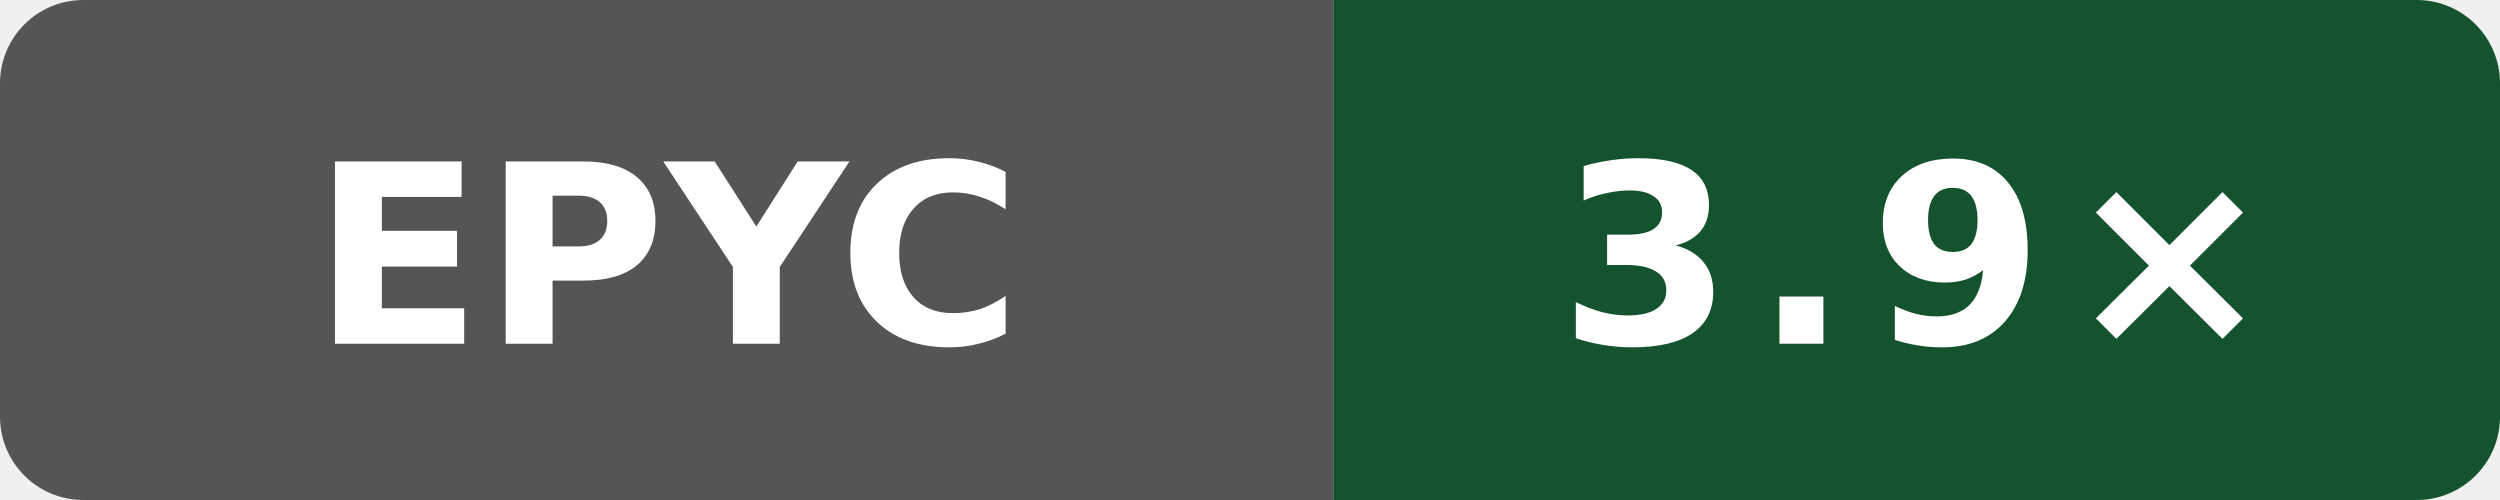
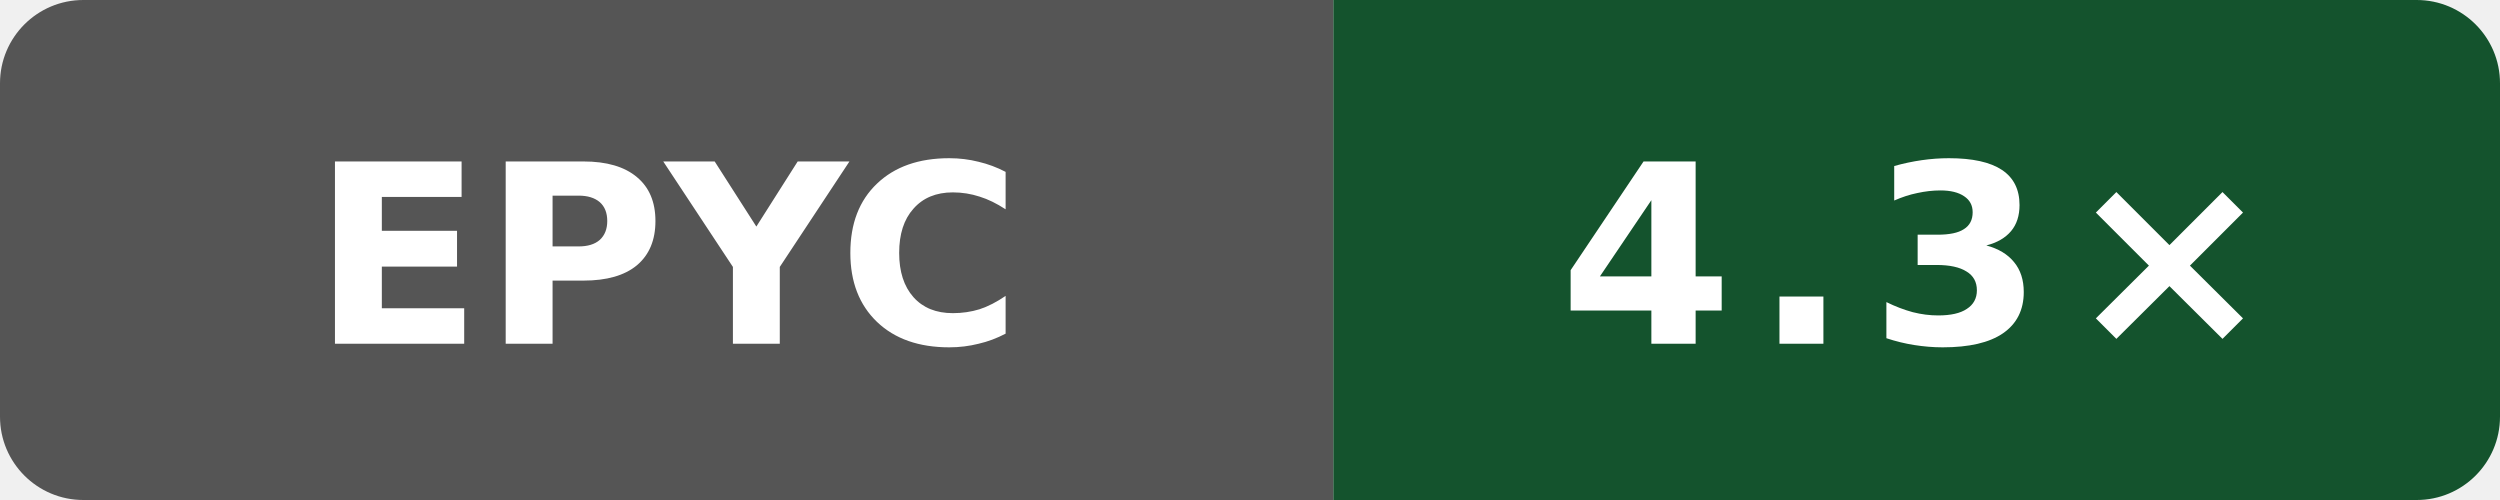
- <svg xmlns="http://www.w3.org/2000/svg" width="120" height="24" viewBox="0 0 120 24" role="img" aria-label="self compile speed vs clang: 3.9×">
+ <svg xmlns="http://www.w3.org/2000/svg" width="120" height="24" viewBox="0 0 120 24" role="img" aria-label="self compile speed vs clang: 4.3×">
  <defs>
    <clipPath id="badge">
      <rect width="120" height="24" rx="4" />
    </clipPath>
  </defs>
  <g clip-path="url(#badge)">
    <rect width="64" height="24" fill="#555" />
    <rect x="64" width="56" height="24" fill="#14532d" />
  </g>
  <text x="32" y="16.5" fill="#fff" text-anchor="middle" font-family="Verdana,Geneva,DejaVu Sans,sans-serif" font-size="12" font-weight="700" textLength="31" lengthAdjust="spacingAndGlyphs">EPYC</text>
-   <text x="92" y="16.5" fill="#fff" text-anchor="middle" font-family="Verdana,Geneva,DejaVu Sans,sans-serif" font-size="12" font-weight="700" letter-spacing="1" textLength="31" lengthAdjust="spacingAndGlyphs">3.9×</text>
+   <text x="92" y="16.5" fill="#fff" text-anchor="middle" font-family="Verdana,Geneva,DejaVu Sans,sans-serif" font-size="12" font-weight="700" letter-spacing="1" textLength="31" lengthAdjust="spacingAndGlyphs">4.3×</text>
</svg>
